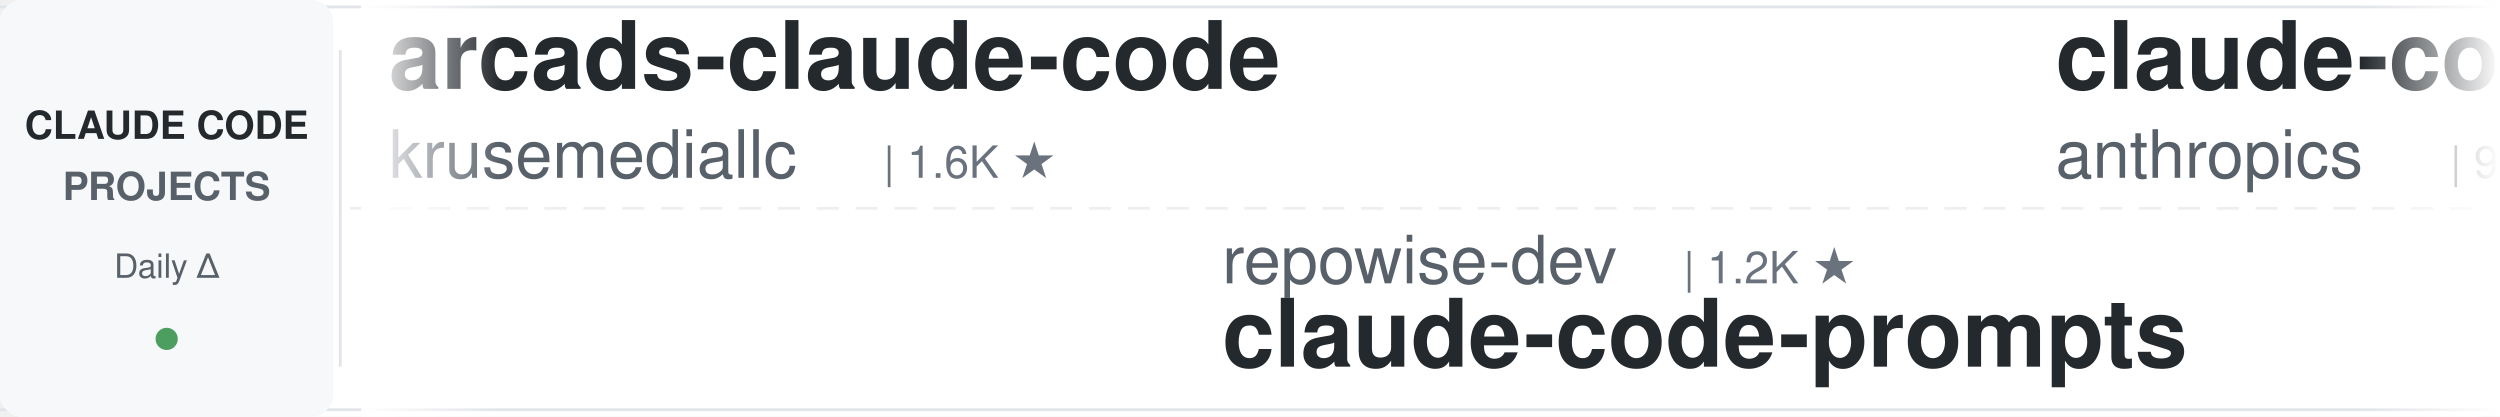
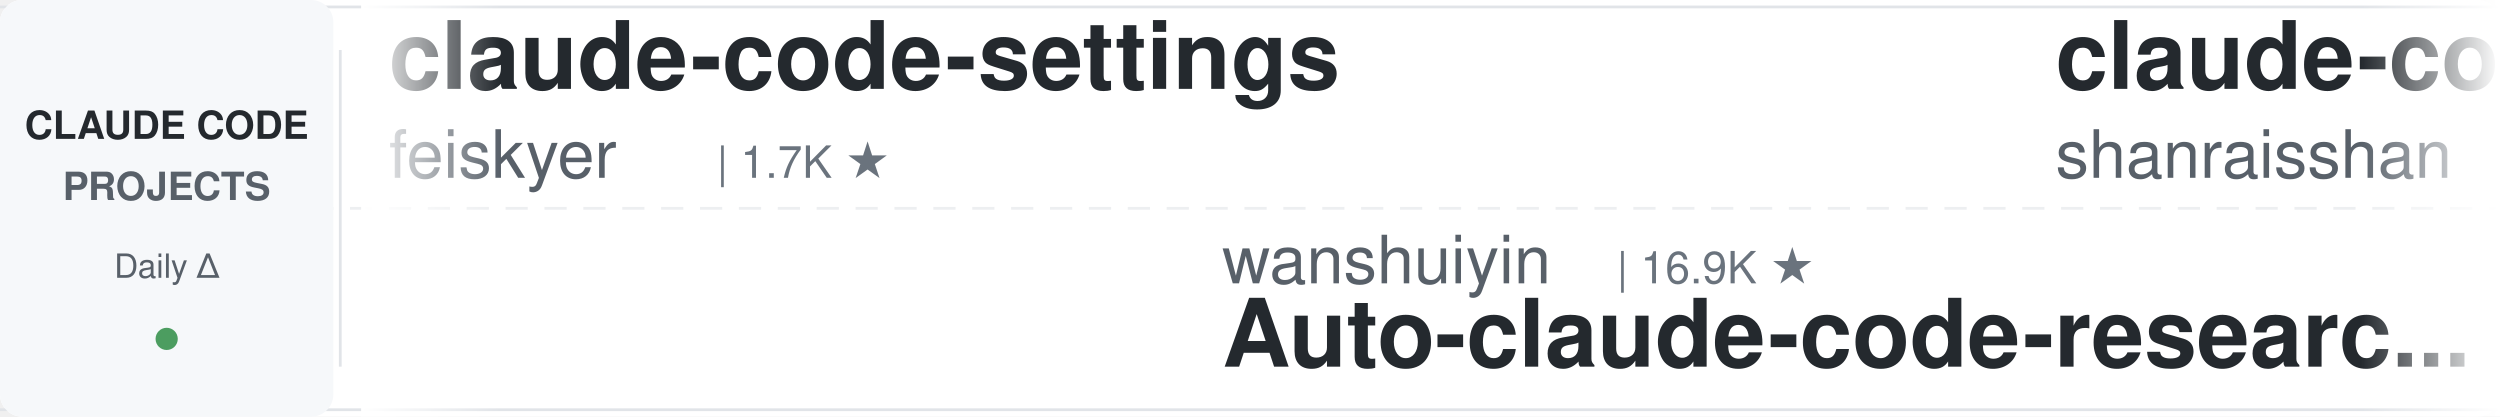
<svg xmlns="http://www.w3.org/2000/svg" width="900" height="150">
  <defs>
    <linearGradient id="leftFade" x1="0%" y1="0%" x2="100%" y2="0%">
      <stop offset="0%" style="stop-color:#ffffff;stop-opacity:1" />
      <stop offset="100%" style="stop-color:#ffffff;stop-opacity:0" />
    </linearGradient>
    <linearGradient id="rightFade" x1="0%" y1="0%" x2="100%" y2="0%">
      <stop offset="0%" style="stop-color:#ffffff;stop-opacity:0" />
      <stop offset="100%" style="stop-color:#ffffff;stop-opacity:1" />
    </linearGradient>
  </defs>
  <rect width="900" height="150" fill="#ffffff" rx="8" />
  <rect x="0" y="2" width="900" height="1" fill="#e1e4e8" />
  <rect x="0" y="147" width="900" height="1" fill="#e1e4e8" />
  <line x1="0" y1="75" x2="900" y2="75" stroke="#e1e4e8" stroke-width="1" stroke-dasharray="8 6" opacity="0.6" />
  <rect x="0" y="0" width="120" height="150" fill="#f6f8fa" rx="8" />
  <text x="60" y="50" font-family="-apple-system, BlinkMacSystemFont, 'Segoe UI', Helvetica, Arial, sans-serif" font-size="14" font-weight="600" fill="#24292e" text-anchor="middle">CLAUDE CODE</text>
  <text x="60" y="72" font-family="-apple-system, BlinkMacSystemFont, 'Segoe UI', Helvetica, Arial, sans-serif" font-size="14" font-weight="600" fill="#586069" text-anchor="middle">PROJECTS</text>
  <text x="60" y="100" font-family="-apple-system, BlinkMacSystemFont, 'Segoe UI', Helvetica, Arial, sans-serif" font-size="12" font-weight="500" fill="#586069" text-anchor="middle">Daily Δ</text>
  <circle cx="60" cy="122" r="4" fill="#22863a" opacity="0.8" />
  <rect x="122" y="18" width="1" height="114" fill="#e1e4e8" />
  <clipPath id="tickerClip">
    <rect x="130" y="0" width="770" height="150" />
  </clipPath>
  <g clip-path="url(#tickerClip)">
    <g id="tickerItems">
      <animateTransform attributeName="transform" attributeType="XML" type="translate" from="0 0" to="-3000 0" dur="54s" repeatCount="indefinite" />
      <g transform="translate(0, 0)">
-         <text x="140" y="32" font-family="-apple-system, BlinkMacSystemFont, 'Segoe UI', Helvetica, Arial, sans-serif" font-size="34" font-weight="600" fill="#24292e">arcads-claude-code</text>
-         <text x="140" y="64" font-family="-apple-system, BlinkMacSystemFont, 'Segoe UI', Helvetica, Arial, sans-serif" font-size="24" font-weight="400" fill="#586069">krusemediallc</text>
-         <text x="318" y="64" font-family="-apple-system, BlinkMacSystemFont, 'Segoe UI', Helvetica, Arial, sans-serif" font-size="16" font-weight="500" fill="#6a737d">| 1.6K ★</text>
+         <text x="140" y="32" font-family="-apple-system, BlinkMacSystemFont, 'Segoe UI', Helvetica, Arial, sans-serif" font-size="34" font-weight="600" fill="#24292e">claude-code-settings</text>
+         <text x="140" y="64" font-family="-apple-system, BlinkMacSystemFont, 'Segoe UI', Helvetica, Arial, sans-serif" font-size="24" font-weight="400" fill="#586069">feiskyer</text>
+         <text x="258" y="64" font-family="-apple-system, BlinkMacSystemFont, 'Segoe UI', Helvetica, Arial, sans-serif" font-size="16" font-weight="500" fill="#6a737d">| 1.7K ★</text>
      </g>
      <g transform="translate(300, 0)">
-         <text x="140" y="102" font-family="-apple-system, BlinkMacSystemFont, 'Segoe UI', Helvetica, Arial, sans-serif" font-size="24" font-weight="400" fill="#586069">repowise-dev</text>
-         <text x="306" y="102" font-family="-apple-system, BlinkMacSystemFont, 'Segoe UI', Helvetica, Arial, sans-serif" font-size="16" font-weight="500" fill="#6a737d">| 1.2K ★</text>
-         <text x="140" y="132" font-family="-apple-system, BlinkMacSystemFont, 'Segoe UI', Helvetica, Arial, sans-serif" font-size="34" font-weight="600" fill="#24292e">claude-code-prompts</text>
+         <text x="140" y="102" font-family="-apple-system, BlinkMacSystemFont, 'Segoe UI', Helvetica, Arial, sans-serif" font-size="24" font-weight="400" fill="#586069">wanshuiyin</text>
+         <text x="282" y="102" font-family="-apple-system, BlinkMacSystemFont, 'Segoe UI', Helvetica, Arial, sans-serif" font-size="16" font-weight="500" fill="#6a737d">| 16.9K ★</text>
+         <text x="140" y="132" font-family="-apple-system, BlinkMacSystemFont, 'Segoe UI', Helvetica, Arial, sans-serif" font-size="34" font-weight="600" fill="#24292e">Auto-claude-code-researc...</text>
      </g>
      <g transform="translate(600, 0)">
-         <text x="140" y="32" font-family="-apple-system, BlinkMacSystemFont, 'Segoe UI', Helvetica, Arial, sans-serif" font-size="34" font-weight="600" fill="#24292e">claude-code-action</text>
-         <text x="140" y="64" font-family="-apple-system, BlinkMacSystemFont, 'Segoe UI', Helvetica, Arial, sans-serif" font-size="24" font-weight="400" fill="#586069">anthropics</text>
-         <text x="282" y="64" font-family="-apple-system, BlinkMacSystemFont, 'Segoe UI', Helvetica, Arial, sans-serif" font-size="16" font-weight="500" fill="#6a737d">| 9.4K ★</text>
+         <text x="140" y="32" font-family="-apple-system, BlinkMacSystemFont, 'Segoe UI', Helvetica, Arial, sans-serif" font-size="34" font-weight="600" fill="#24292e">claude-code-best-practic...</text>
+         <text x="140" y="64" font-family="-apple-system, BlinkMacSystemFont, 'Segoe UI', Helvetica, Arial, sans-serif" font-size="24" font-weight="400" fill="#586069">shanraisshan</text>
+         <text x="306" y="64" font-family="-apple-system, BlinkMacSystemFont, 'Segoe UI', Helvetica, Arial, sans-serif" font-size="16" font-weight="500" fill="#6a737d">| 67.0K ★</text>
      </g>
      <g transform="translate(900, 0)">
-         <text x="140" y="102" font-family="-apple-system, BlinkMacSystemFont, 'Segoe UI', Helvetica, Arial, sans-serif" font-size="24" font-weight="400" fill="#586069">VILA-Lab</text>
-         <text x="258" y="102" font-family="-apple-system, BlinkMacSystemFont, 'Segoe UI', Helvetica, Arial, sans-serif" font-size="16" font-weight="500" fill="#6a737d">| 2.1K ★</text>
-         <text x="140" y="132" font-family="-apple-system, BlinkMacSystemFont, 'Segoe UI', Helvetica, Arial, sans-serif" font-size="34" font-weight="600" fill="#24292e">Dive-into-Claude-Code</text>
+         <text x="140" y="102" font-family="-apple-system, BlinkMacSystemFont, 'Segoe UI', Helvetica, Arial, sans-serif" font-size="24" font-weight="400" fill="#586069">rohitg00</text>
+         <text x="258" y="102" font-family="-apple-system, BlinkMacSystemFont, 'Segoe UI', Helvetica, Arial, sans-serif" font-size="16" font-weight="500" fill="#6a737d">| 2.7K ★</text>
+         <text x="140" y="132" font-family="-apple-system, BlinkMacSystemFont, 'Segoe UI', Helvetica, Arial, sans-serif" font-size="34" font-weight="600" fill="#24292e">awesome-claude-code-tool...</text>
      </g>
      <g transform="translate(1200, 0)">
-         <text x="140" y="32" font-family="-apple-system, BlinkMacSystemFont, 'Segoe UI', Helvetica, Arial, sans-serif" font-size="34" font-weight="600" fill="#24292e">claude-code-harness</text>
-         <text x="140" y="64" font-family="-apple-system, BlinkMacSystemFont, 'Segoe UI', Helvetica, Arial, sans-serif" font-size="24" font-weight="400" fill="#586069">Chachamaru127</text>
-         <text x="318" y="64" font-family="-apple-system, BlinkMacSystemFont, 'Segoe UI', Helvetica, Arial, sans-serif" font-size="16" font-weight="500" fill="#6a737d">| 3.1K ★</text>
+         <text x="140" y="32" font-family="-apple-system, BlinkMacSystemFont, 'Segoe UI', Helvetica, Arial, sans-serif" font-size="34" font-weight="600" fill="#24292e">claude-code-video-toolki...</text>
+         <text x="140" y="64" font-family="-apple-system, BlinkMacSystemFont, 'Segoe UI', Helvetica, Arial, sans-serif" font-size="24" font-weight="400" fill="#586069">digitalsamba</text>
+         <text x="306" y="64" font-family="-apple-system, BlinkMacSystemFont, 'Segoe UI', Helvetica, Arial, sans-serif" font-size="16" font-weight="500" fill="#6a737d">| 2.2K ★</text>
      </g>
      <g transform="translate(1500, 0)">
-         <text x="140" y="102" font-family="-apple-system, BlinkMacSystemFont, 'Segoe UI', Helvetica, Arial, sans-serif" font-size="24" font-weight="400" fill="#586069">fuergaosi233</text>
-         <text x="306" y="102" font-family="-apple-system, BlinkMacSystemFont, 'Segoe UI', Helvetica, Arial, sans-serif" font-size="16" font-weight="500" fill="#6a737d">| 2.8K ★</text>
-         <text x="140" y="132" font-family="-apple-system, BlinkMacSystemFont, 'Segoe UI', Helvetica, Arial, sans-serif" font-size="34" font-weight="600" fill="#24292e">claude-code-proxy</text>
+         <text x="140" y="102" font-family="-apple-system, BlinkMacSystemFont, 'Segoe UI', Helvetica, Arial, sans-serif" font-size="24" font-weight="400" fill="#586069">lorryjovens-hub</text>
+         <text x="342" y="102" font-family="-apple-system, BlinkMacSystemFont, 'Segoe UI', Helvetica, Arial, sans-serif" font-size="16" font-weight="500" fill="#6a737d">| 1.7K ★</text>
+         <text x="140" y="132" font-family="-apple-system, BlinkMacSystemFont, 'Segoe UI', Helvetica, Arial, sans-serif" font-size="34" font-weight="600" fill="#24292e">claude-code-rust</text>
      </g>
      <g transform="translate(1800, 0)">
        <text x="140" y="32" font-family="-apple-system, BlinkMacSystemFont, 'Segoe UI', Helvetica, Arial, sans-serif" font-size="34" font-weight="600" fill="#24292e">claude-code-source</text>
        <text x="140" y="64" font-family="-apple-system, BlinkMacSystemFont, 'Segoe UI', Helvetica, Arial, sans-serif" font-size="24" font-weight="400" fill="#586069">AprilNEA</text>
        <text x="258" y="64" font-family="-apple-system, BlinkMacSystemFont, 'Segoe UI', Helvetica, Arial, sans-serif" font-size="16" font-weight="500" fill="#6a737d">| 393 ★</text>
      </g>
      <g transform="translate(2100, 0)">
-         <text x="140" y="102" font-family="-apple-system, BlinkMacSystemFont, 'Segoe UI', Helvetica, Arial, sans-serif" font-size="24" font-weight="400" fill="#586069">Yuyz0112</text>
-         <text x="258" y="102" font-family="-apple-system, BlinkMacSystemFont, 'Segoe UI', Helvetica, Arial, sans-serif" font-size="16" font-weight="500" fill="#6a737d">| 2.4K ★</text>
-         <text x="140" y="132" font-family="-apple-system, BlinkMacSystemFont, 'Segoe UI', Helvetica, Arial, sans-serif" font-size="34" font-weight="600" fill="#24292e">claude-code-reverse</text>
+         <text x="140" y="102" font-family="-apple-system, BlinkMacSystemFont, 'Segoe UI', Helvetica, Arial, sans-serif" font-size="24" font-weight="400" fill="#586069">1rgs</text>
+         <text x="210" y="102" font-family="-apple-system, BlinkMacSystemFont, 'Segoe UI', Helvetica, Arial, sans-serif" font-size="16" font-weight="500" fill="#6a737d">| 3.8K ★</text>
+         <text x="140" y="132" font-family="-apple-system, BlinkMacSystemFont, 'Segoe UI', Helvetica, Arial, sans-serif" font-size="34" font-weight="600" fill="#24292e">claude-code-proxy</text>
      </g>
      <g transform="translate(2400, 0)">
-         <text x="140" y="32" font-family="-apple-system, BlinkMacSystemFont, 'Segoe UI', Helvetica, Arial, sans-serif" font-size="34" font-weight="600" fill="#24292e">claude-code-base-action</text>
-         <text x="140" y="64" font-family="-apple-system, BlinkMacSystemFont, 'Segoe UI', Helvetica, Arial, sans-serif" font-size="24" font-weight="400" fill="#586069">anthropics</text>
-         <text x="282" y="64" font-family="-apple-system, BlinkMacSystemFont, 'Segoe UI', Helvetica, Arial, sans-serif" font-size="16" font-weight="500" fill="#6a737d">| 994 ★</text>
+         <text x="140" y="32" font-family="-apple-system, BlinkMacSystemFont, 'Segoe UI', Helvetica, Arial, sans-serif" font-size="34" font-weight="600" fill="#24292e">claude-code-telegram</text>
+         <text x="140" y="64" font-family="-apple-system, BlinkMacSystemFont, 'Segoe UI', Helvetica, Arial, sans-serif" font-size="24" font-weight="400" fill="#586069">overwirehq</text>
+         <text x="282" y="64" font-family="-apple-system, BlinkMacSystemFont, 'Segoe UI', Helvetica, Arial, sans-serif" font-size="16" font-weight="500" fill="#6a737d">| 2.8K ★</text>
      </g>
      <g transform="translate(2700, 0)">
-         <text x="140" y="102" font-family="-apple-system, BlinkMacSystemFont, 'Segoe UI', Helvetica, Arial, sans-serif" font-size="24" font-weight="400" fill="#586069">OneRedOak</text>
-         <text x="270" y="102" font-family="-apple-system, BlinkMacSystemFont, 'Segoe UI', Helvetica, Arial, sans-serif" font-size="16" font-weight="500" fill="#6a737d">| 3.9K ★</text>
-         <text x="140" y="132" font-family="-apple-system, BlinkMacSystemFont, 'Segoe UI', Helvetica, Arial, sans-serif" font-size="34" font-weight="600" fill="#24292e">claude-code-workflows</text>
+         <text x="140" y="102" font-family="-apple-system, BlinkMacSystemFont, 'Segoe UI', Helvetica, Arial, sans-serif" font-size="24" font-weight="400" fill="#586069">krusemediallc</text>
+         <text x="318" y="102" font-family="-apple-system, BlinkMacSystemFont, 'Segoe UI', Helvetica, Arial, sans-serif" font-size="16" font-weight="500" fill="#6a737d">| 1.6K ★</text>
+         <text x="140" y="132" font-family="-apple-system, BlinkMacSystemFont, 'Segoe UI', Helvetica, Arial, sans-serif" font-size="34" font-weight="600" fill="#24292e">arcads-claude-code</text>
      </g>
      <g transform="translate(3000, 0)">
-         <text x="140" y="32" font-family="-apple-system, BlinkMacSystemFont, 'Segoe UI', Helvetica, Arial, sans-serif" font-size="34" font-weight="600" fill="#24292e">arcads-claude-code</text>
-         <text x="140" y="64" font-family="-apple-system, BlinkMacSystemFont, 'Segoe UI', Helvetica, Arial, sans-serif" font-size="24" font-weight="400" fill="#586069">krusemediallc</text>
-         <text x="318" y="64" font-family="-apple-system, BlinkMacSystemFont, 'Segoe UI', Helvetica, Arial, sans-serif" font-size="16" font-weight="500" fill="#6a737d">| 1.6K ★</text>
+         <text x="140" y="32" font-family="-apple-system, BlinkMacSystemFont, 'Segoe UI', Helvetica, Arial, sans-serif" font-size="34" font-weight="600" fill="#24292e">claude-code-settings</text>
+         <text x="140" y="64" font-family="-apple-system, BlinkMacSystemFont, 'Segoe UI', Helvetica, Arial, sans-serif" font-size="24" font-weight="400" fill="#586069">feiskyer</text>
+         <text x="258" y="64" font-family="-apple-system, BlinkMacSystemFont, 'Segoe UI', Helvetica, Arial, sans-serif" font-size="16" font-weight="500" fill="#6a737d">| 1.7K ★</text>
      </g>
      <g transform="translate(3300, 0)">
-         <text x="140" y="102" font-family="-apple-system, BlinkMacSystemFont, 'Segoe UI', Helvetica, Arial, sans-serif" font-size="24" font-weight="400" fill="#586069">repowise-dev</text>
-         <text x="306" y="102" font-family="-apple-system, BlinkMacSystemFont, 'Segoe UI', Helvetica, Arial, sans-serif" font-size="16" font-weight="500" fill="#6a737d">| 1.2K ★</text>
-         <text x="140" y="132" font-family="-apple-system, BlinkMacSystemFont, 'Segoe UI', Helvetica, Arial, sans-serif" font-size="34" font-weight="600" fill="#24292e">claude-code-prompts</text>
+         <text x="140" y="102" font-family="-apple-system, BlinkMacSystemFont, 'Segoe UI', Helvetica, Arial, sans-serif" font-size="24" font-weight="400" fill="#586069">wanshuiyin</text>
+         <text x="282" y="102" font-family="-apple-system, BlinkMacSystemFont, 'Segoe UI', Helvetica, Arial, sans-serif" font-size="16" font-weight="500" fill="#6a737d">| 16.9K ★</text>
+         <text x="140" y="132" font-family="-apple-system, BlinkMacSystemFont, 'Segoe UI', Helvetica, Arial, sans-serif" font-size="34" font-weight="600" fill="#24292e">Auto-claude-code-researc...</text>
      </g>
      <g transform="translate(3600, 0)">
-         <text x="140" y="32" font-family="-apple-system, BlinkMacSystemFont, 'Segoe UI', Helvetica, Arial, sans-serif" font-size="34" font-weight="600" fill="#24292e">claude-code-action</text>
-         <text x="140" y="64" font-family="-apple-system, BlinkMacSystemFont, 'Segoe UI', Helvetica, Arial, sans-serif" font-size="24" font-weight="400" fill="#586069">anthropics</text>
-         <text x="282" y="64" font-family="-apple-system, BlinkMacSystemFont, 'Segoe UI', Helvetica, Arial, sans-serif" font-size="16" font-weight="500" fill="#6a737d">| 9.4K ★</text>
+         <text x="140" y="32" font-family="-apple-system, BlinkMacSystemFont, 'Segoe UI', Helvetica, Arial, sans-serif" font-size="34" font-weight="600" fill="#24292e">claude-code-best-practic...</text>
+         <text x="140" y="64" font-family="-apple-system, BlinkMacSystemFont, 'Segoe UI', Helvetica, Arial, sans-serif" font-size="24" font-weight="400" fill="#586069">shanraisshan</text>
+         <text x="306" y="64" font-family="-apple-system, BlinkMacSystemFont, 'Segoe UI', Helvetica, Arial, sans-serif" font-size="16" font-weight="500" fill="#6a737d">| 67.0K ★</text>
      </g>
      <g transform="translate(3900, 0)">
-         <text x="140" y="102" font-family="-apple-system, BlinkMacSystemFont, 'Segoe UI', Helvetica, Arial, sans-serif" font-size="24" font-weight="400" fill="#586069">VILA-Lab</text>
-         <text x="258" y="102" font-family="-apple-system, BlinkMacSystemFont, 'Segoe UI', Helvetica, Arial, sans-serif" font-size="16" font-weight="500" fill="#6a737d">| 2.1K ★</text>
-         <text x="140" y="132" font-family="-apple-system, BlinkMacSystemFont, 'Segoe UI', Helvetica, Arial, sans-serif" font-size="34" font-weight="600" fill="#24292e">Dive-into-Claude-Code</text>
+         <text x="140" y="102" font-family="-apple-system, BlinkMacSystemFont, 'Segoe UI', Helvetica, Arial, sans-serif" font-size="24" font-weight="400" fill="#586069">rohitg00</text>
+         <text x="258" y="102" font-family="-apple-system, BlinkMacSystemFont, 'Segoe UI', Helvetica, Arial, sans-serif" font-size="16" font-weight="500" fill="#6a737d">| 2.7K ★</text>
+         <text x="140" y="132" font-family="-apple-system, BlinkMacSystemFont, 'Segoe UI', Helvetica, Arial, sans-serif" font-size="34" font-weight="600" fill="#24292e">awesome-claude-code-tool...</text>
      </g>
    </g>
  </g>
  <rect x="130" y="0" width="50" height="150" fill="url(#leftFade)" />
  <rect x="850" y="0" width="50" height="150" fill="url(#rightFade)" />
</svg>
